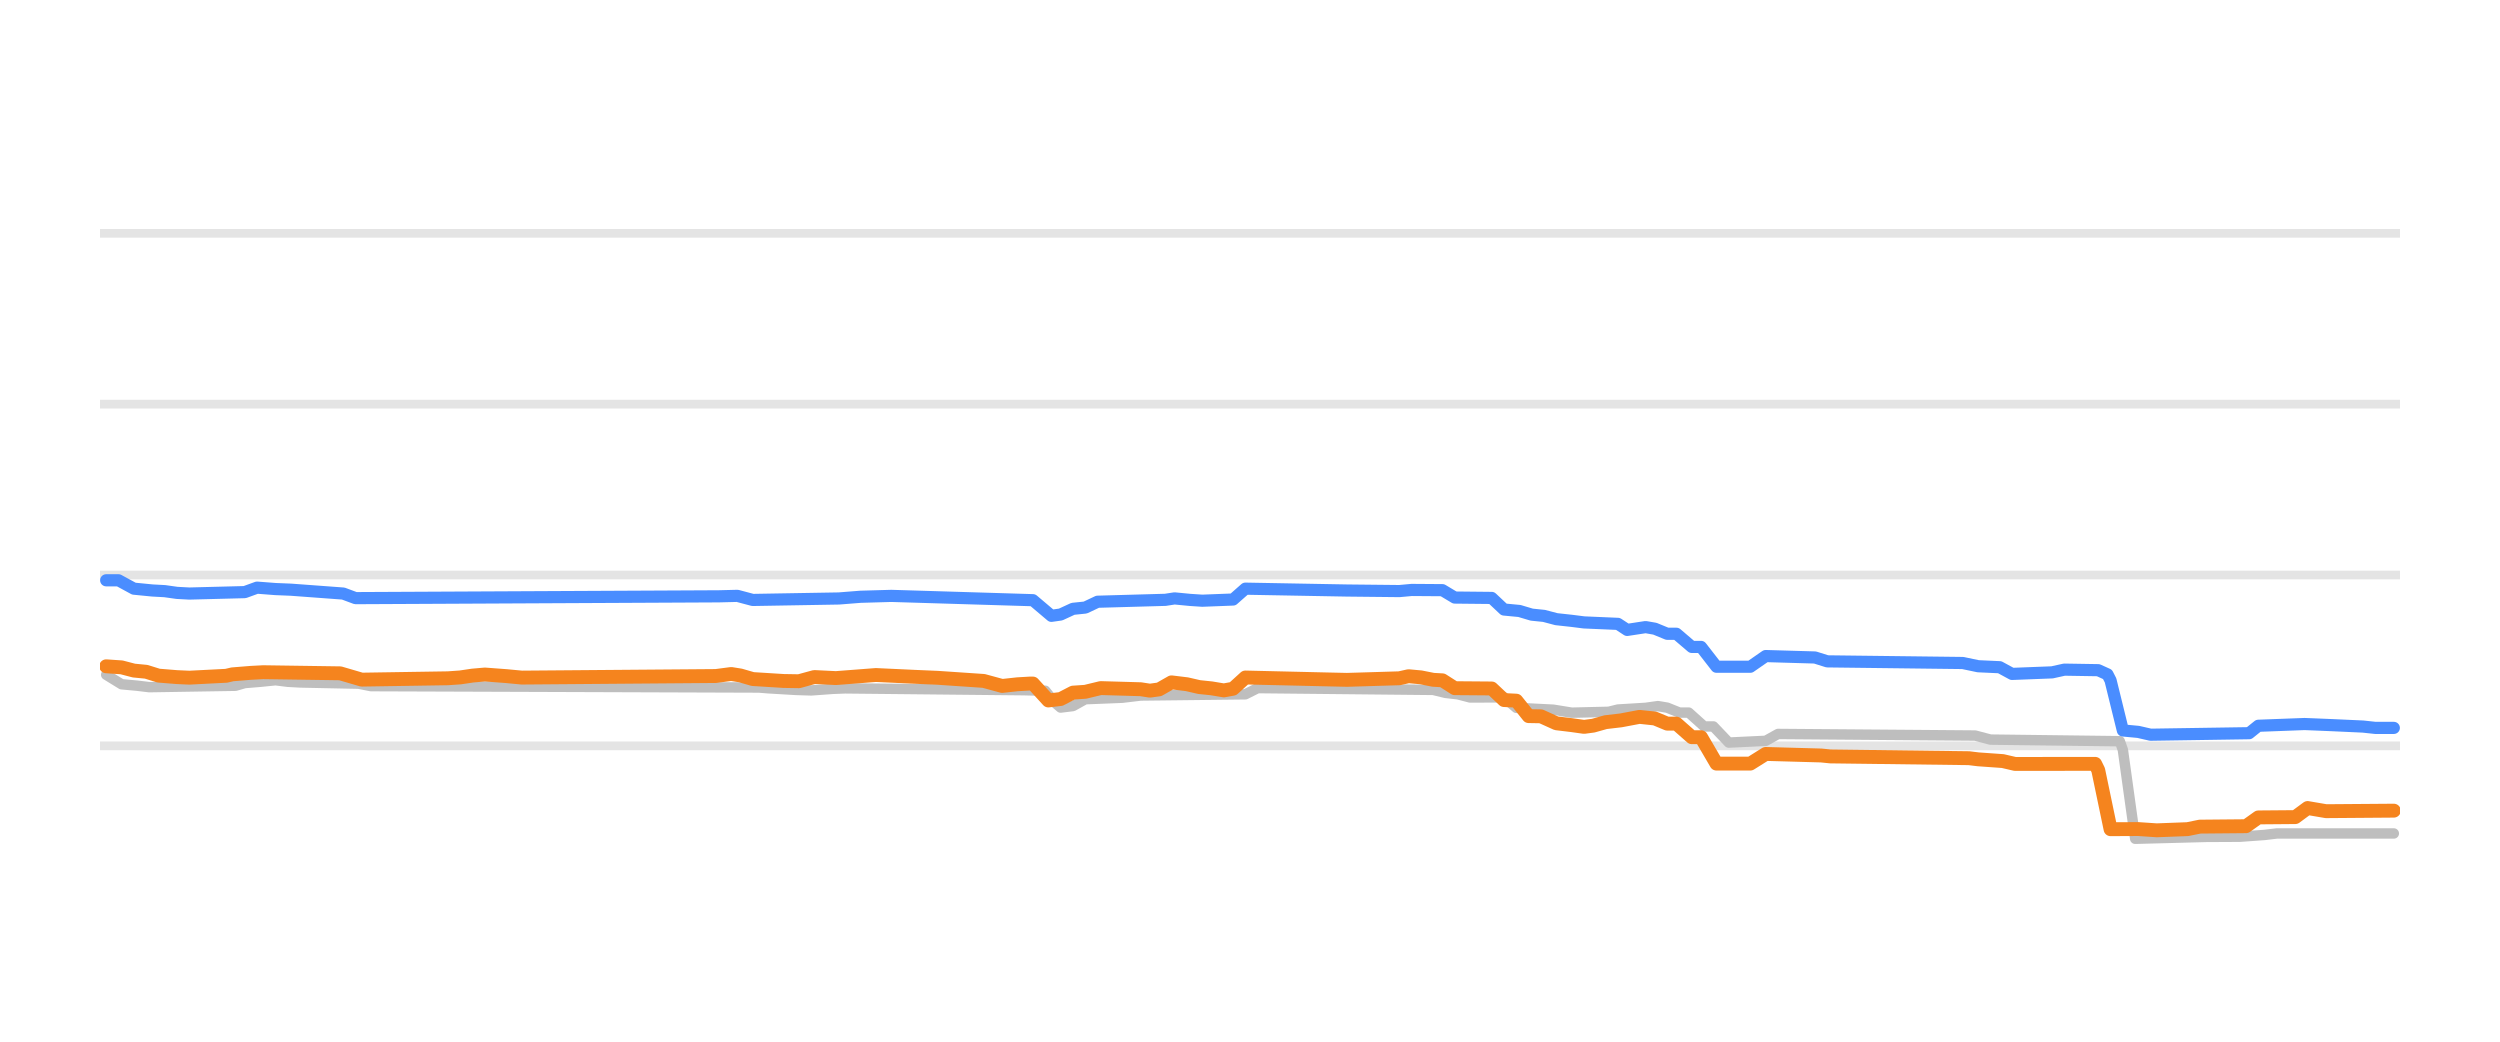
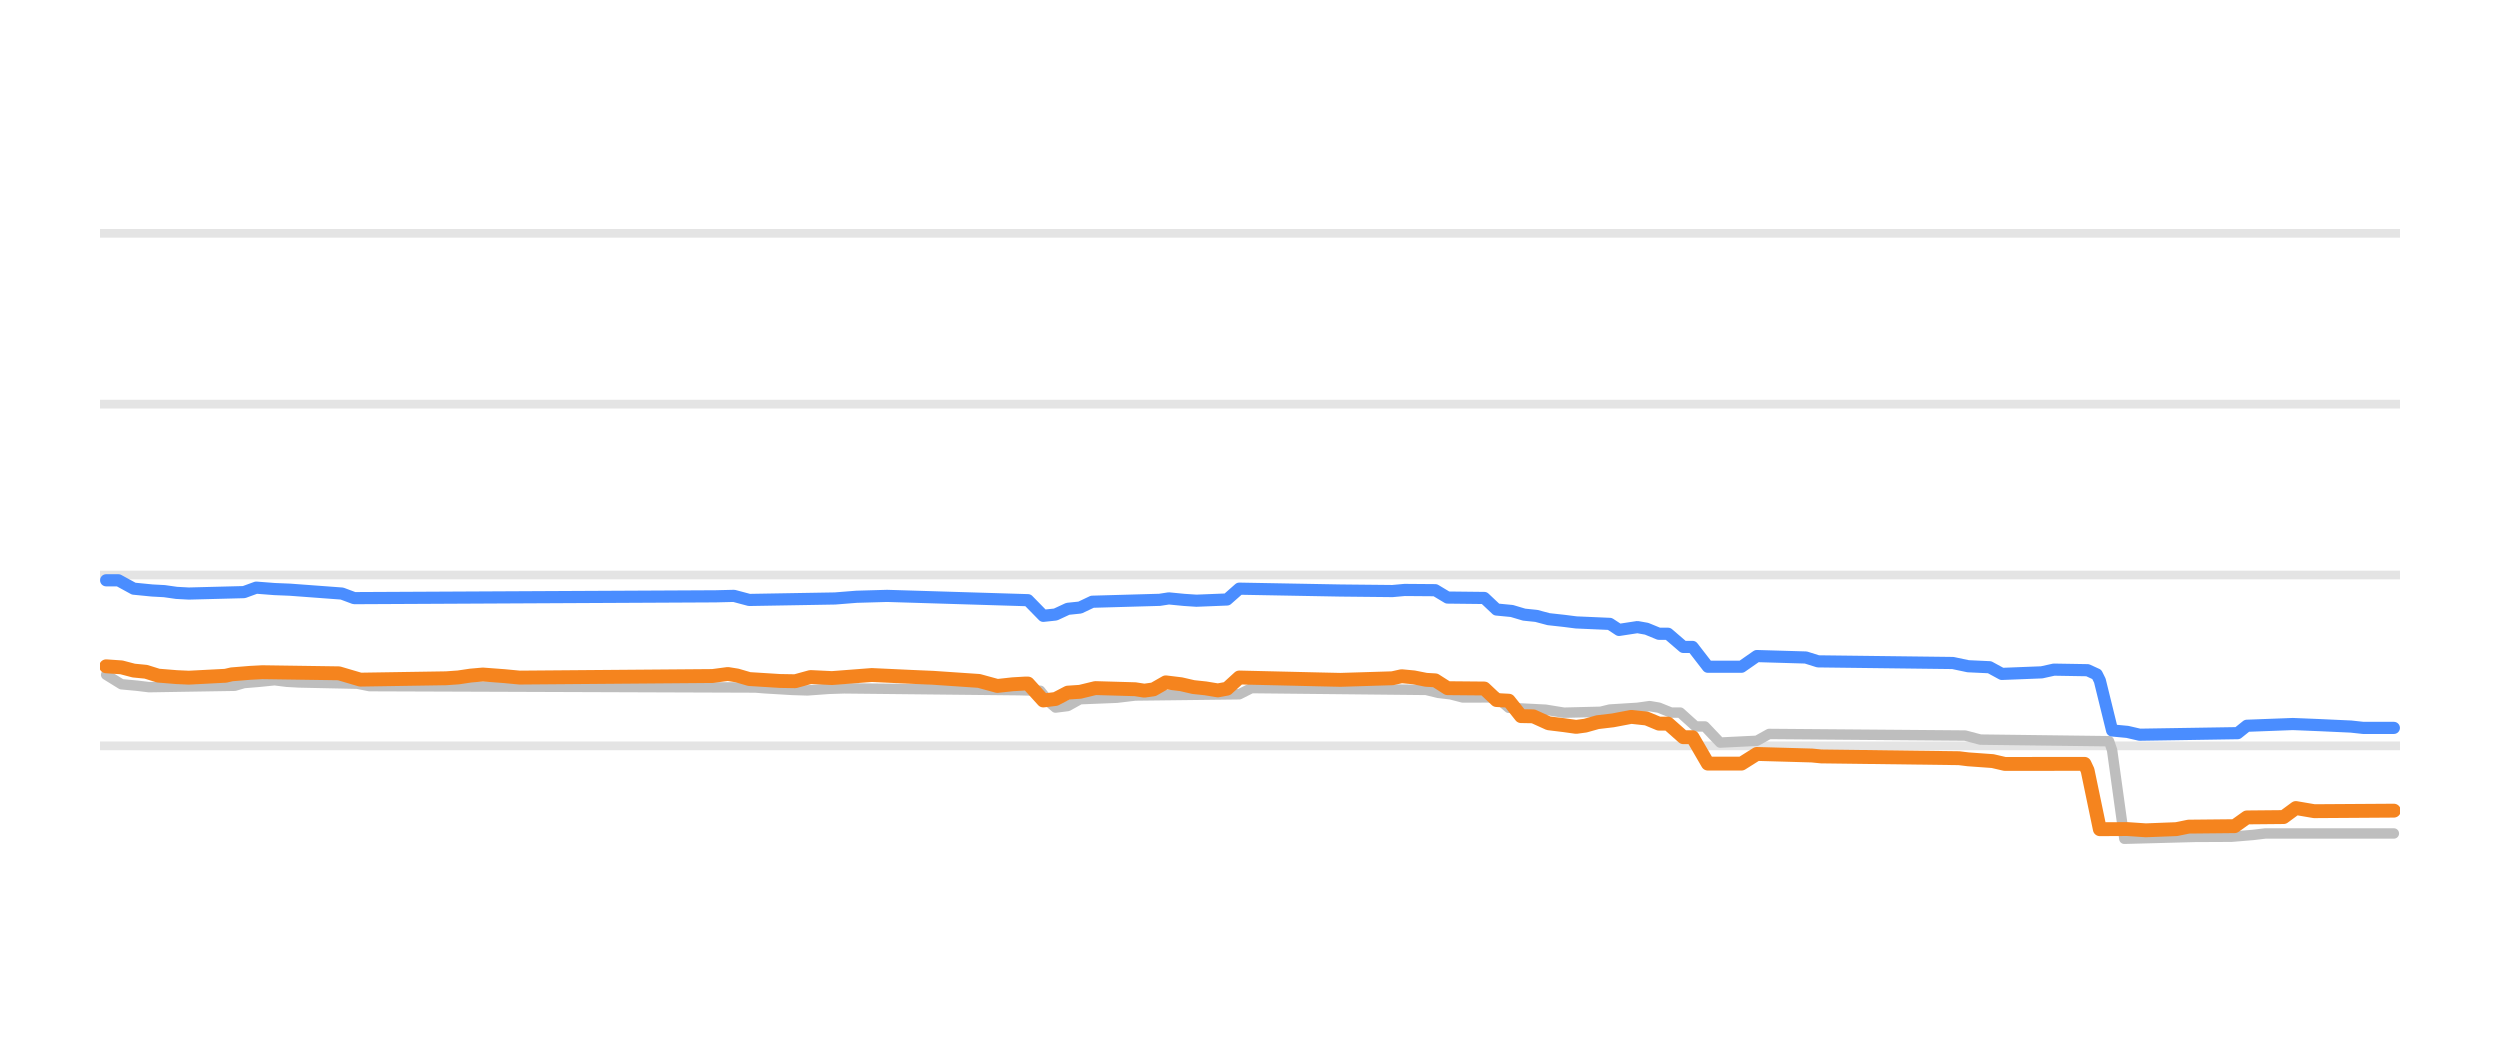
<svg xmlns="http://www.w3.org/2000/svg" width="144pt" height="60pt" viewBox="0 0 144 60" version="1.1">
  <defs>
    <style type="text/css">*{stroke-linejoin: round; stroke-linecap: butt}</style>
  </defs>
  <g id="figure_1">
    <g id="patch_1">
      <path d="M 0 60  L 144 60  L 144 0  L 0 0  L 0 60  z " style="fill: none; opacity: 0" />
    </g>
    <g id="axes_1">
      <g id="patch_2">
        <path d="M 5.76 52.8  L 138.24 52.8  L 138.24 3.6  L 5.76 3.6  L 5.76 52.8  z " style="fill: none" />
      </g>
      <g id="matplotlib.axis_1" />
      <g id="matplotlib.axis_2" />
      <g id="line2d_1">
-         <path d="M 5.76 42.96  L 138.24 42.96  " clip-path="url(#pafe889013c)" style="fill: none; stroke: #b2b2b2; stroke-opacity: 0.35; stroke-width: 0.5; stroke-linecap: square" />
+         <path d="M 5.76 42.96  L 138.24 42.96  " clip-path="url(#p9ec4e895d1)" style="fill: none; stroke: #b2b2b2; stroke-opacity: 0.35; stroke-width: 0.5; stroke-linecap: square" />
      </g>
      <g id="line2d_2">
-         <path d="M 5.76 33.12  L 138.24 33.12  " clip-path="url(#pafe889013c)" style="fill: none; stroke: #b2b2b2; stroke-opacity: 0.35; stroke-width: 0.5; stroke-linecap: square" />
+         <path d="M 5.76 33.12  L 138.24 33.12  " clip-path="url(#p9ec4e895d1)" style="fill: none; stroke: #b2b2b2; stroke-opacity: 0.35; stroke-width: 0.5; stroke-linecap: square" />
      </g>
      <g id="line2d_3">
-         <path d="M 5.76 23.28  L 138.24 23.28  " clip-path="url(#pafe889013c)" style="fill: none; stroke: #b2b2b2; stroke-opacity: 0.35; stroke-width: 0.5; stroke-linecap: square" />
+         <path d="M 5.76 23.28  L 138.24 23.28  " clip-path="url(#p9ec4e895d1)" style="fill: none; stroke: #b2b2b2; stroke-opacity: 0.35; stroke-width: 0.5; stroke-linecap: square" />
      </g>
      <g id="line2d_4">
-         <path d="M 5.76 13.44  L 138.24 13.44  " clip-path="url(#pafe889013c)" style="fill: none; stroke: #b2b2b2; stroke-opacity: 0.35; stroke-width: 0.5; stroke-linecap: square" />
+         <path d="M 5.76 13.44  L 138.24 13.44  " clip-path="url(#p9ec4e895d1)" style="fill: none; stroke: #b2b2b2; stroke-opacity: 0.35; stroke-width: 0.5; stroke-linecap: square" />
      </g>
      <g id="line2d_5">
-         <path d="M 6.116 38.867  L 7.003 39.413  L 7.89 39.495  L 8.599 39.58  L 13.565 39.499  L 14.097 39.344  L 14.983 39.271  L 15.87 39.181  L 16.58 39.27  L 17.289 39.309  L 20.658 39.38  L 21.368 39.521  L 43.713 39.601  L 44.245 39.644  L 45.842 39.739  L 46.728 39.767  L 47.97 39.677  L 48.679 39.649  L 58.965 39.755  L 60.207 39.787  L 60.739 40.455  L 61.093 40.756  L 61.803 40.668  L 62.512 40.274  L 64.64 40.189  L 65.704 40.062  L 71.734 39.991  L 72.443 39.634  L 82.552 39.738  L 83.261 39.91  L 83.971 39.991  L 84.68 40.175  L 86.631 40.167  L 87.34 40.771  L 89.469 40.878  L 90.533 41.051  L 92.661 41  L 93.193 40.869  L 94.789 40.772  L 95.498 40.672  L 96.03 40.761  L 96.74 41.046  L 97.272 41.046  L 98.158 41.843  L 98.691 41.843  L 99.577 42.773  L 101.705 42.671  L 102.415 42.276  L 113.765 42.367  L 114.652 42.601  L 122.1 42.694  L 122.277 43.193  L 122.987 48.313  L 127.066 48.205  L 129.017 48.195  L 130.435 48.093  L 131.145 48.008  L 137.884 48.008  L 137.884 48.008  " clip-path="url(#pafe889013c)" style="fill: none; stroke: #bebebe; stroke-width: 0.6; stroke-linecap: round" />
+         <path d="M 6.114 38.867  L 6.996 39.413  L 7.878 39.495  L 8.584 39.58  L 13.523 39.499  L 14.052 39.344  L 14.934 39.271  L 15.816 39.181  L 16.522 39.27  L 17.227 39.309  L 20.579 39.381  L 21.285 39.521  L 43.511 39.601  L 44.04 39.644  L 45.628 39.739  L 46.51 39.767  L 47.745 39.677  L 48.627 39.649  L 58.682 39.755  L 59.917 39.787  L 60.446 40.456  L 60.799 40.756  L 61.504 40.667  L 62.21 40.274  L 64.327 40.189  L 65.385 40.062  L 71.383 39.99  L 72.088 39.634  L 82.143 39.738  L 82.849 39.91  L 83.554 39.992  L 84.26 40.175  L 86.2 40.169  L 86.906 40.771  L 89.023 40.879  L 90.081 41.051  L 92.198 40.999  L 92.727 40.869  L 94.315 40.771  L 95.02 40.672  L 95.55 40.762  L 96.255 41.046  L 96.784 41.046  L 97.666 41.843  L 98.196 41.843  L 99.078 42.773  L 101.194 42.669  L 101.9 42.276  L 113.19 42.368  L 114.072 42.601  L 121.48 42.694  L 121.657 43.213  L 122.362 48.313  L 126.42 48.205  L 128.537 48.195  L 129.771 48.093  L 130.477 48.008  L 137.886 48.008  L 137.886 48.008  " clip-path="url(#p9ec4e895d1)" style="fill: none; stroke: #bebebe; stroke-width: 0.6; stroke-linecap: round" />
      </g>
      <g id="line2d_6">
-         <path d="M 6.116 33.425  L 6.826 33.425  L 7.712 33.907  L 8.776 34.012  L 9.486 34.05  L 10.195 34.15  L 10.904 34.188  L 14.097 34.106  L 14.806 33.848  L 15.87 33.93  L 16.757 33.966  L 19.772 34.189  L 20.481 34.453  L 41.408 34.348  L 42.472 34.321  L 43.359 34.557  L 48.324 34.472  L 49.566 34.374  L 51.339 34.323  L 59.497 34.571  L 60.561 35.472  L 61.093 35.396  L 61.803 35.068  L 62.512 34.995  L 63.221 34.66  L 67.123 34.55  L 67.655 34.468  L 68.542 34.554  L 69.251 34.601  L 71.025 34.532  L 71.734 33.907  L 77.586 34.014  L 80.601 34.046  L 81.311 33.981  L 83.084 33.994  L 83.793 34.419  L 85.922 34.441  L 86.631 35.108  L 87.518 35.192  L 88.227 35.403  L 88.936 35.476  L 89.646 35.664  L 90.533 35.761  L 91.242 35.851  L 93.193 35.935  L 93.725 36.283  L 94.789 36.121  L 95.321 36.214  L 96.03 36.505  L 96.562 36.505  L 97.449 37.263  L 97.981 37.263  L 98.868 38.404  L 100.819 38.404  L 101.705 37.789  L 104.543 37.871  L 105.252 38.094  L 113.055 38.189  L 113.942 38.375  L 115.184 38.432  L 115.893 38.817  L 118.199 38.728  L 118.908 38.571  L 120.859 38.603  L 121.391 38.845  L 121.568 39.191  L 122.277 42.074  L 123.164 42.157  L 123.874 42.32  L 129.549 42.232  L 130.081 41.804  L 132.741 41.704  L 133.273 41.725  L 134.337 41.769  L 136.11 41.85  L 136.82 41.927  L 137.884 41.927  L 137.884 41.927  " clip-path="url(#pafe889013c)" style="fill: none; stroke: #4a8dff; stroke-width: 0.7; stroke-linecap: round" />
+         <path d="M 6.114 33.425  L 6.82 33.425  L 7.702 33.907  L 8.76 34.012  L 9.466 34.05  L 10.171 34.15  L 10.877 34.188  L 14.052 34.106  L 14.758 33.848  L 15.816 33.93  L 16.698 33.966  L 19.697 34.189  L 20.403 34.453  L 41.218 34.348  L 42.276 34.322  L 43.158 34.557  L 48.098 34.472  L 49.332 34.374  L 51.096 34.323  L 59.211 34.571  L 60.093 35.472  L 60.799 35.396  L 61.504 35.068  L 62.21 34.995  L 62.915 34.66  L 66.796 34.55  L 67.325 34.468  L 68.207 34.554  L 68.913 34.601  L 70.677 34.53  L 71.383 33.907  L 77.204 34.014  L 80.203 34.045  L 80.908 33.981  L 82.672 33.995  L 83.378 34.419  L 85.495 34.443  L 86.2 35.108  L 87.082 35.193  L 87.788 35.403  L 88.493 35.476  L 89.199 35.664  L 90.081 35.761  L 90.787 35.851  L 92.727 35.936  L 93.256 36.283  L 94.315 36.121  L 94.844 36.215  L 95.55 36.505  L 96.079 36.505  L 96.961 37.263  L 97.49 37.263  L 98.372 38.404  L 100.312 38.404  L 101.194 37.789  L 104.017 37.872  L 104.722 38.094  L 112.484 38.189  L 113.366 38.375  L 114.601 38.433  L 115.306 38.817  L 117.6 38.727  L 118.305 38.571  L 120.246 38.604  L 120.775 38.847  L 120.951 39.202  L 121.657 42.074  L 122.539 42.157  L 123.244 42.32  L 128.889 42.23  L 129.419 41.804  L 132.065 41.704  L 132.594 41.725  L 133.652 41.769  L 135.416 41.85  L 136.122 41.927  L 137.886 41.927  L 137.886 41.927  " clip-path="url(#p9ec4e895d1)" style="fill: none; stroke: #4a8dff; stroke-width: 0.7; stroke-linecap: round" />
      </g>
      <g id="line2d_7">
-         <path d="M 6.116 38.379  L 7.003 38.44  L 7.712 38.625  L 8.422 38.694  L 9.131 38.916  L 10.195 39.002  L 10.904 39.034  L 13.033 38.925  L 13.387 38.842  L 14.451 38.756  L 15.161 38.719  L 19.594 38.783  L 20.836 39.147  L 25.801 39.069  L 26.511 39.019  L 27.22 38.914  L 27.93 38.852  L 29.171 38.945  L 30.058 39.029  L 41.231 38.939  L 42.117 38.822  L 42.649 38.907  L 43.359 39.113  L 45.132 39.224  L 46.019 39.239  L 46.906 38.997  L 48.147 39.058  L 50.453 38.881  L 52.758 38.988  L 53.999 39.041  L 56.66 39.221  L 57.724 39.511  L 58.61 39.414  L 59.32 39.373  L 59.497 39.373  L 60.384 40.347  L 61.093 40.263  L 61.803 39.895  L 62.512 39.848  L 63.399 39.634  L 65.704 39.7  L 66.236 39.782  L 66.768 39.708  L 67.478 39.304  L 68.364 39.412  L 69.074 39.575  L 69.783 39.649  L 70.493 39.767  L 71.025 39.67  L 71.734 39.024  L 76.345 39.132  L 77.586 39.16  L 80.601 39.069  L 81.133 38.95  L 81.843 39.016  L 82.552 39.157  L 83.084 39.187  L 83.793 39.639  L 85.922 39.656  L 86.631 40.323  L 87.34 40.358  L 88.05 41.248  L 88.759 41.26  L 89.646 41.661  L 90.533 41.768  L 91.242 41.868  L 91.774 41.797  L 92.483 41.597  L 93.37 41.493  L 94.434 41.292  L 95.321 41.386  L 96.03 41.681  L 96.562 41.681  L 97.449 42.463  L 97.981 42.463  L 98.868 43.983  L 100.819 43.983  L 101.705 43.427  L 104.898 43.516  L 105.43 43.57  L 113.41 43.672  L 113.942 43.737  L 115.361 43.838  L 116.07 44.003  L 120.681 43.998  L 120.859 44.363  L 121.568 47.762  L 123.164 47.754  L 124.228 47.826  L 126.002 47.759  L 126.711 47.614  L 129.371 47.589  L 130.081 47.083  L 132.209 47.065  L 132.918 46.542  L 133.982 46.724  L 137.884 46.694  L 137.884 46.694  " clip-path="url(#pafe889013c)" style="fill: none; stroke: #f5841e; stroke-width: 0.8; stroke-linecap: round" />
+         <path d="M 6.114 38.379  L 6.996 38.44  L 7.702 38.625  L 8.407 38.694  L 9.113 38.916  L 10.171 39.002  L 10.877 39.034  L 12.994 38.924  L 13.347 38.842  L 14.405 38.756  L 15.111 38.719  L 19.521 38.783  L 20.756 39.147  L 25.695 39.069  L 26.4 39.019  L 27.106 38.914  L 27.812 38.852  L 29.046 38.945  L 29.928 39.029  L 41.042 38.939  L 41.924 38.822  L 42.453 38.907  L 43.158 39.113  L 44.922 39.224  L 45.804 39.239  L 46.686 38.997  L 47.921 39.057  L 50.214 38.881  L 52.508 38.988  L 53.742 39.041  L 56.389 39.221  L 57.447 39.511  L 58.329 39.414  L 59.035 39.373  L 59.211 39.373  L 60.093 40.347  L 60.799 40.262  L 61.504 39.895  L 62.21 39.848  L 63.092 39.634  L 65.385 39.7  L 65.914 39.782  L 66.443 39.707  L 67.149 39.304  L 68.031 39.412  L 68.737 39.575  L 69.442 39.65  L 70.148 39.767  L 70.677 39.668  L 71.383 39.024  L 75.969 39.132  L 77.204 39.16  L 80.203 39.068  L 80.732 38.95  L 81.437 39.017  L 82.143 39.157  L 82.672 39.188  L 83.378 39.639  L 85.495 39.658  L 86.2 40.323  L 86.906 40.36  L 87.611 41.248  L 88.317 41.261  L 89.199 41.661  L 90.081 41.769  L 90.787 41.868  L 91.316 41.796  L 92.022 41.597  L 92.904 41.493  L 93.962 41.292  L 94.844 41.387  L 95.55 41.681  L 96.079 41.681  L 96.961 42.463  L 97.49 42.463  L 98.372 43.983  L 100.312 43.983  L 101.194 43.427  L 104.37 43.517  L 104.899 43.57  L 112.837 43.672  L 113.366 43.737  L 114.777 43.839  L 115.483 44.003  L 120.069 43.998  L 120.246 44.377  L 120.951 47.762  L 122.539 47.754  L 123.597 47.826  L 125.361 47.758  L 126.067 47.614  L 128.713 47.587  L 129.419 47.083  L 131.535 47.063  L 132.241 46.543  L 133.299 46.724  L 137.886 46.694  L 137.886 46.694  " clip-path="url(#p9ec4e895d1)" style="fill: none; stroke: #f5841e; stroke-width: 0.8; stroke-linecap: round" />
      </g>
    </g>
  </g>
  <defs>
-     <clipPath id="pafe889013c">
+     <clipPath id="p9ec4e895d1">
      <rect x="5.76" y="3.6" width="132.48" height="49.2" />
    </clipPath>
  </defs>
</svg>
